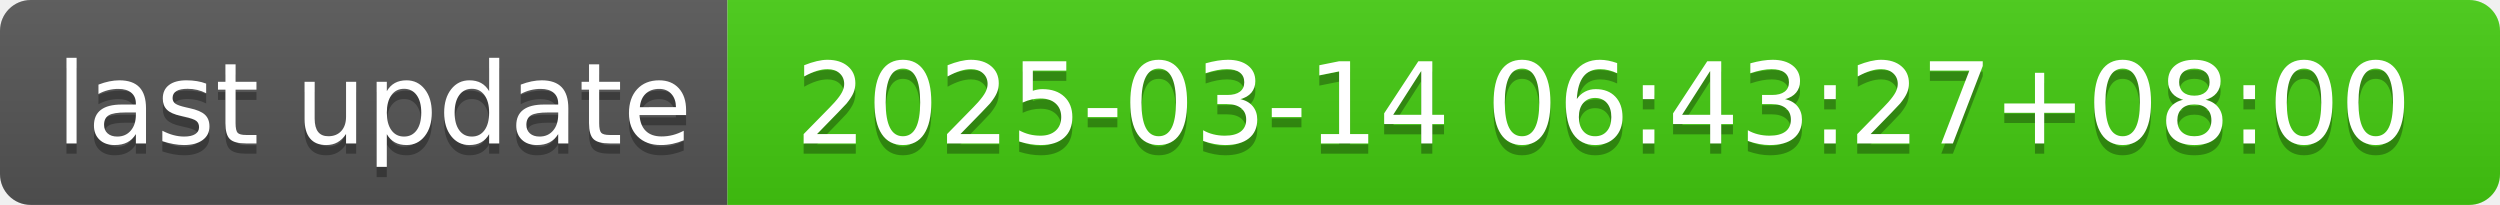
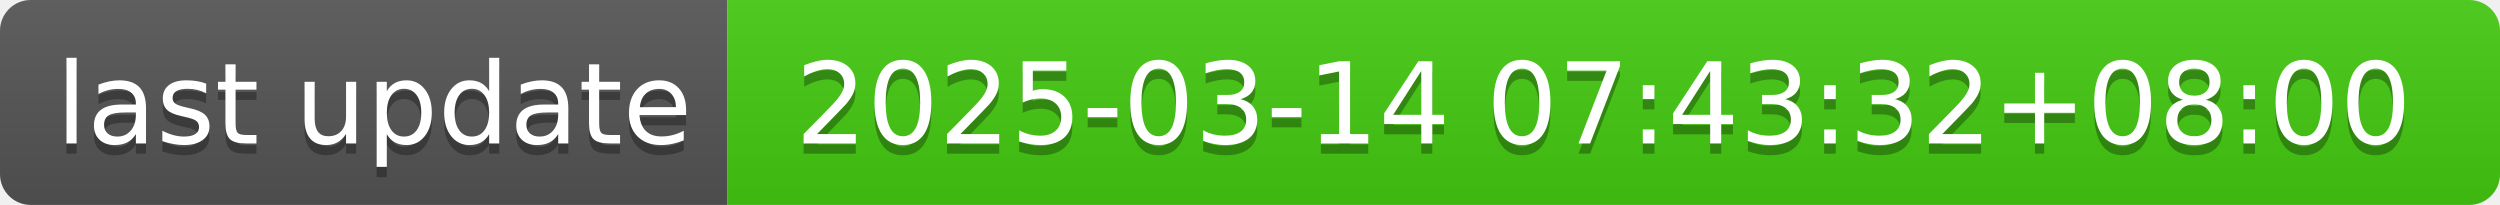
- <svg xmlns="http://www.w3.org/2000/svg" width="244" height="20" role="img" aria-label="last update: 2025-03-14 06:43:27+08:00">
+ <svg xmlns="http://www.w3.org/2000/svg" width="244" height="20" role="img" aria-label="last update: 2025-03-14 07:43:32+08:00">
  <linearGradient id="s" x2="0" y2="100%">
    <stop offset="0" stop-color="#bbb" stop-opacity=".1" />
    <stop offset="1" stop-opacity=".1" />
  </linearGradient>
  <clipPath id="r">
    <rect width="244" height="20" rx="3" fill="#fff" />
  </clipPath>
  <g clip-path="url(#r)">
    <rect width="71" height="20" fill="#555" />
    <rect x="71" width="173" height="20" fill="#4c1" />
    <rect width="244" height="20" fill="url(#s)" />
  </g>
  <g fill="#fff" text-anchor="middle" font-family="Verdana,Geneva,DejaVu Sans,sans-serif" text-rendering="geometricPrecision" font-size="110">
    <text aria-hidden="true" x="365" y="150" fill="#010101" fill-opacity=".3" transform="scale(.1)" textLength="610">last update</text>
    <text x="365" y="140" transform="scale(.1)" fill="#fff" textLength="610">last update</text>
-     <text aria-hidden="true" x="1565" y="150" fill="#010101" fill-opacity=".3" transform="scale(.1)" textLength="1630">2025-03-14 06:43:27+08:00</text>
-     <text x="1565" y="140" transform="scale(.1)" fill="#fff" textLength="1630">2025-03-14 06:43:27+08:00</text>
+     <text aria-hidden="true" x="1565" y="150" fill="#010101" fill-opacity=".3" transform="scale(.1)" textLength="1630">2025-03-14 07:43:32+08:00</text>
+     <text x="1565" y="140" transform="scale(.1)" fill="#fff" textLength="1630">2025-03-14 07:43:32+08:00</text>
  </g>
</svg>
